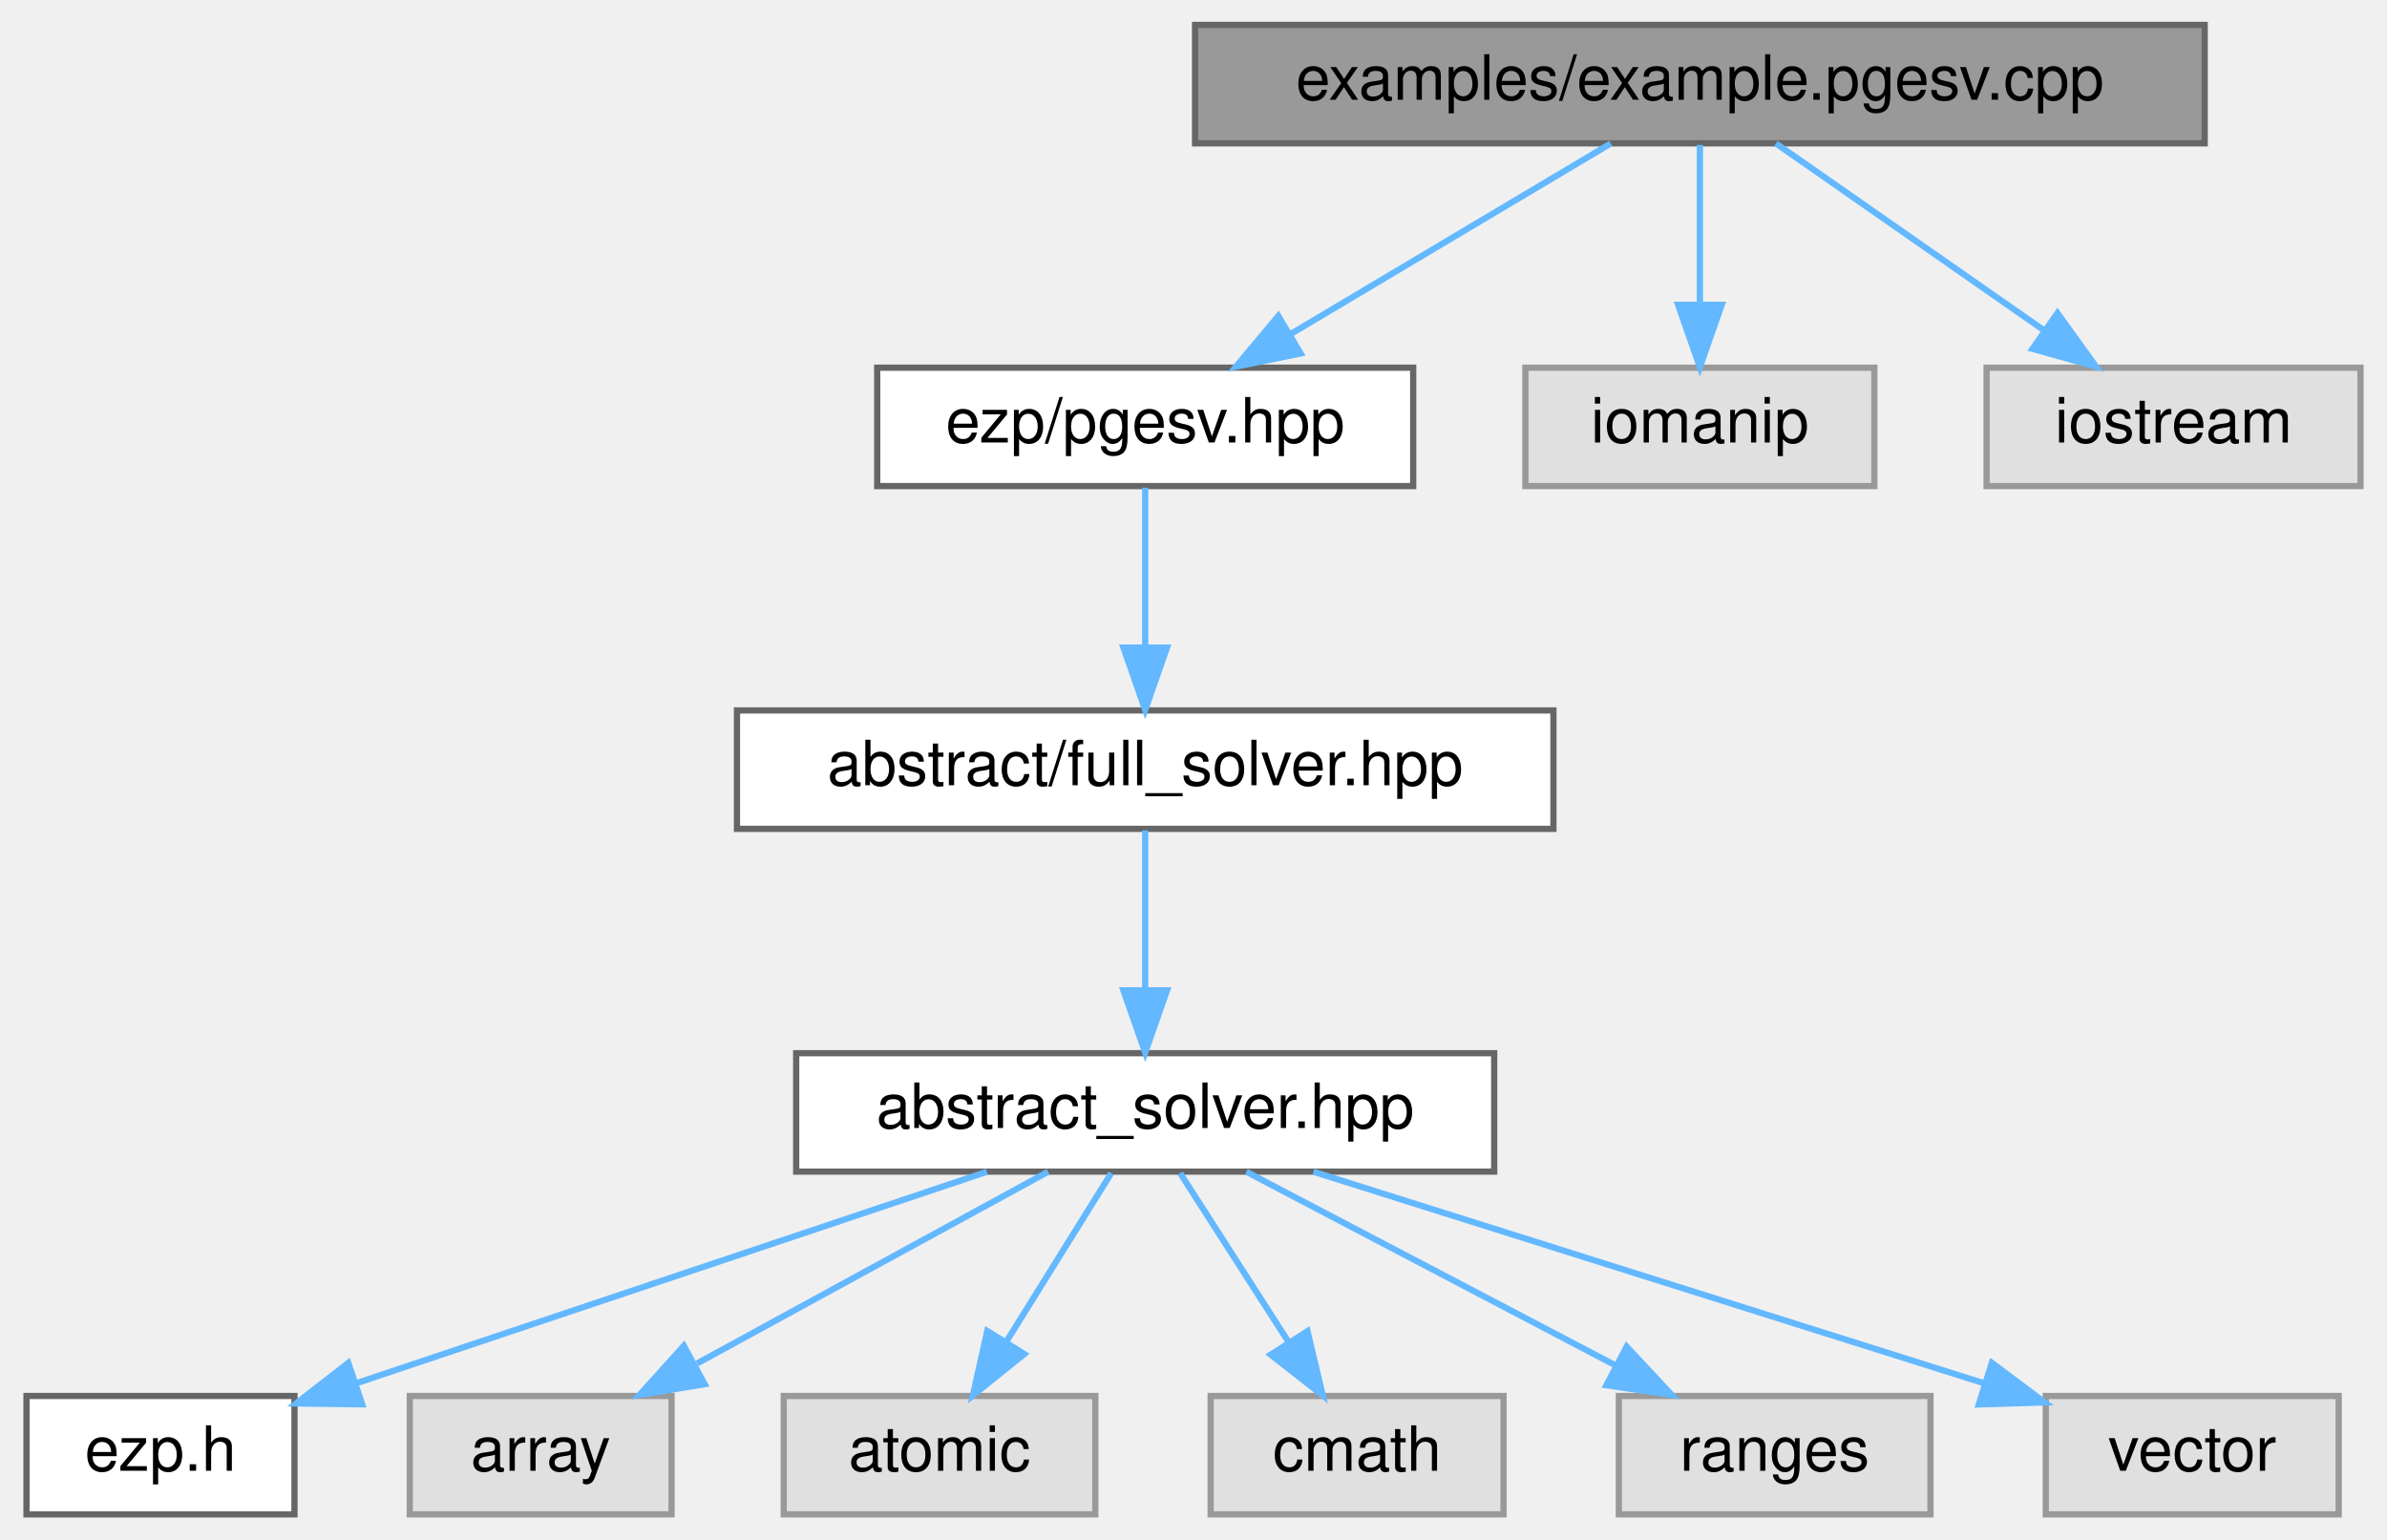
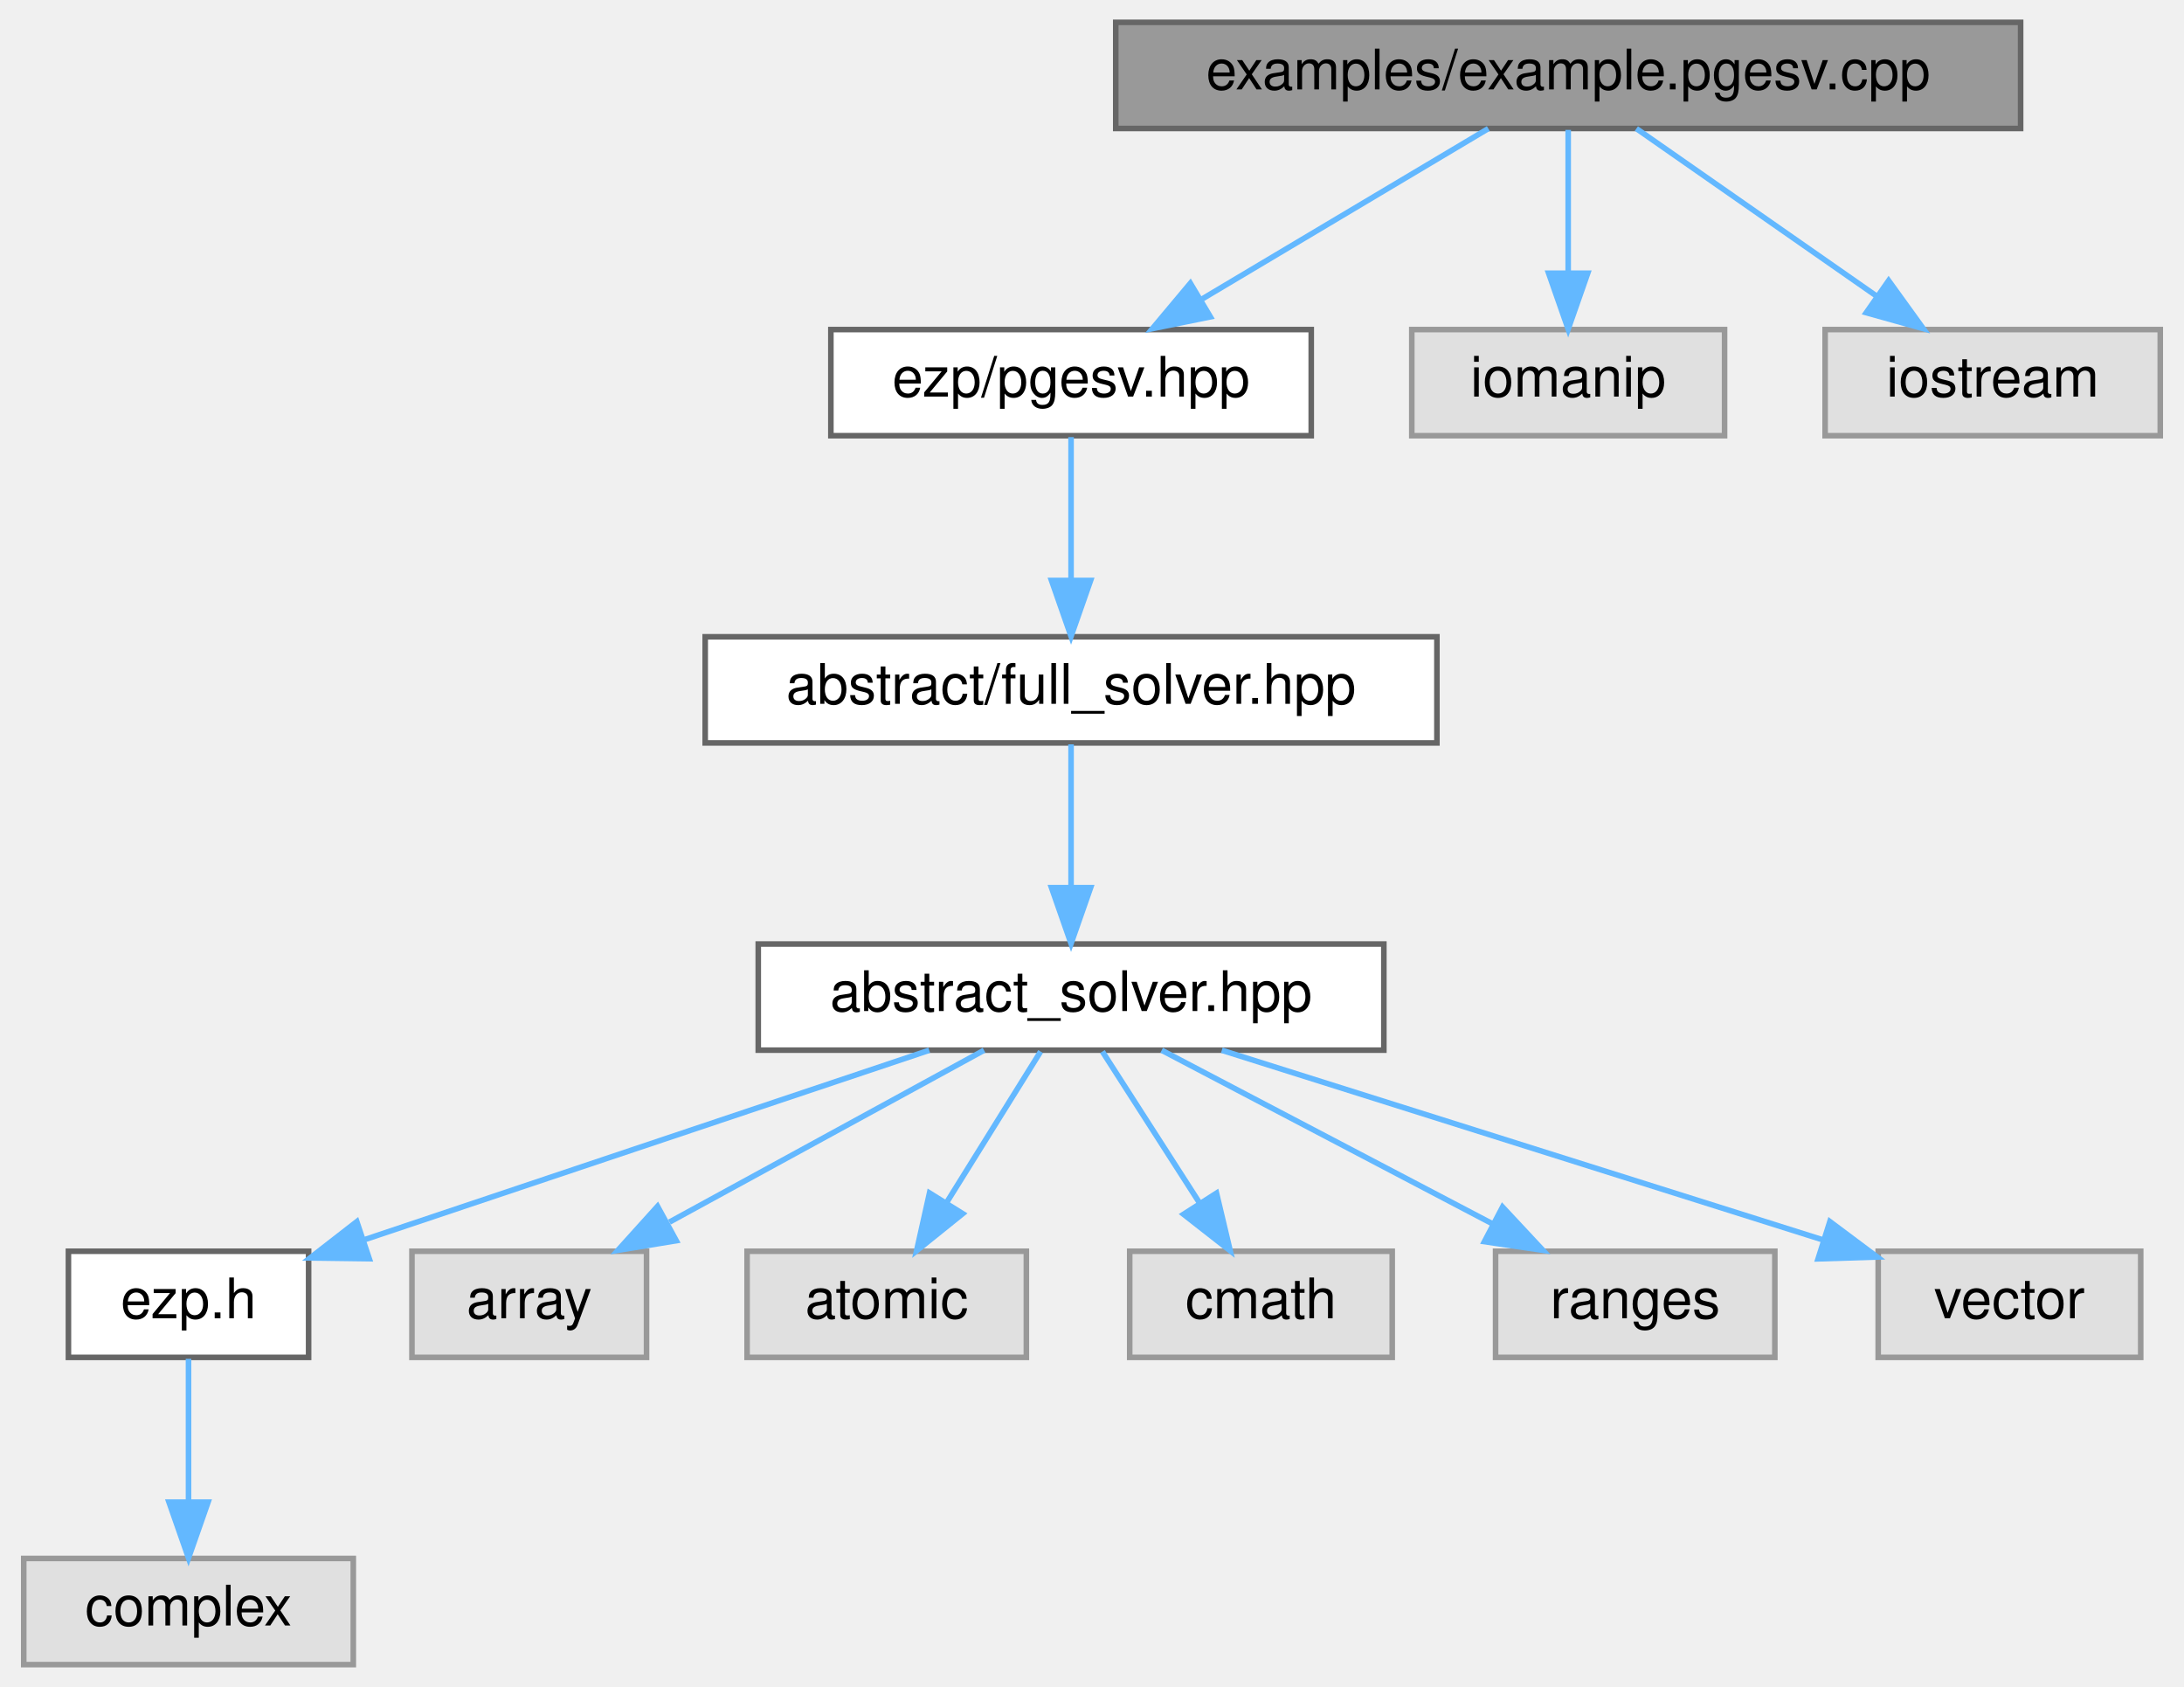
- <svg xmlns="http://www.w3.org/2000/svg" xmlns:xlink="http://www.w3.org/1999/xlink" width="383pt" height="247pt" viewBox="0.00 0.00 382.50 247.00">
-   <g id="graph0" class="graph" transform="scale(1 1) rotate(0) translate(4 243)">
+ <svg xmlns="http://www.w3.org/2000/svg" xmlns:xlink="http://www.w3.org/1999/xlink" width="391pt" height="302pt" viewBox="0.00 0.00 390.50 302.00">
+   <g id="graph0" class="graph" transform="scale(1 1) rotate(0) translate(4 298)">
    <g id="Node000001" class="node">
      <g id="a_Node000001">
        <a xlink:title="Example caller to the pgesv solver.">
-           <polygon fill="#999999" stroke="#666666" points="349.5,-239 187.5,-239 187.5,-220 349.5,-220 349.5,-239" />
-           <text text-anchor="middle" x="268.5" y="-227" font-family="Helvetica,sans-Serif" font-size="10.00">examples/example.pgesv.cpp</text>
+           <polygon fill="#999999" stroke="#666666" points="357.5,-294 195.5,-294 195.5,-275 357.5,-275 357.5,-294" />
+           <text text-anchor="middle" x="276.5" y="-282" font-family="Helvetica,sans-Serif" font-size="10.00">examples/example.pgesv.cpp</text>
        </a>
      </g>
    </g>
    <g id="Node000002" class="node">
      <g id="a_Node000002">
        <a xlink:href="../../df/d21/pgesv_8hpp.html" target="_top" xlink:title=" ">
-           <polygon fill="white" stroke="#666666" points="222.5,-184 136.5,-184 136.5,-165 222.5,-165 222.5,-184" />
-           <text text-anchor="middle" x="179.5" y="-172" font-family="Helvetica,sans-Serif" font-size="10.00">ezp/pgesv.hpp</text>
+           <polygon fill="white" stroke="#666666" points="230.5,-239 144.5,-239 144.5,-220 230.5,-220 230.5,-239" />
+           <text text-anchor="middle" x="187.5" y="-227" font-family="Helvetica,sans-Serif" font-size="10.00">ezp/pgesv.hpp</text>
        </a>
      </g>
    </g>
    <g id="edge1_Node000001_Node000002" class="edge">
      <g id="a_edge1_Node000001_Node000002">
        <a xlink:title=" ">
-           <path fill="none" stroke="#63b8ff" d="M254.2,-219.98C240.4,-211.77 219.26,-199.18 202.99,-189.49" />
-           <polygon fill="#63b8ff" stroke="#63b8ff" points="204.44,-186.28 194.06,-184.17 200.86,-192.29 204.44,-186.28" />
-         </a>
-       </g>
-     </g>
-     <g id="Node000011" class="node">
-       <g id="a_Node000011">
-         <a xlink:title=" ">
-           <polygon fill="#e0e0e0" stroke="#999999" points="296.5,-184 240.5,-184 240.5,-165 296.5,-165 296.5,-184" />
-           <text text-anchor="middle" x="268.5" y="-172" font-family="Helvetica,sans-Serif" font-size="10.00">iomanip</text>
-         </a>
-       </g>
-     </g>
-     <g id="edge10_Node000001_Node000011" class="edge">
-       <g id="a_edge10_Node000001_Node000011">
-         <a xlink:title=" ">
-           <path fill="none" stroke="#63b8ff" d="M268.5,-219.75C268.5,-212.8 268.5,-202.85 268.5,-194.13" />
-           <polygon fill="#63b8ff" stroke="#63b8ff" points="272,-194.09 268.5,-184.09 265,-194.09 272,-194.09" />
+           <path fill="none" stroke="#63b8ff" d="M262.2,-274.98C248.4,-266.77 227.26,-254.18 210.99,-244.49" />
+           <polygon fill="#63b8ff" stroke="#63b8ff" points="212.44,-241.28 202.06,-239.17 208.86,-247.29 212.44,-241.28" />
        </a>
      </g>
    </g>
    <g id="Node000012" class="node">
      <g id="a_Node000012">
        <a xlink:title=" ">
-           <polygon fill="#e0e0e0" stroke="#999999" points="374.5,-184 314.5,-184 314.5,-165 374.5,-165 374.5,-184" />
-           <text text-anchor="middle" x="344.5" y="-172" font-family="Helvetica,sans-Serif" font-size="10.00">iostream</text>
+           <polygon fill="#e0e0e0" stroke="#999999" points="304.5,-239 248.5,-239 248.5,-220 304.5,-220 304.5,-239" />
+           <text text-anchor="middle" x="276.5" y="-227" font-family="Helvetica,sans-Serif" font-size="10.00">iomanip</text>
        </a>
      </g>
    </g>
    <g id="edge11_Node000001_Node000012" class="edge">
      <g id="a_edge11_Node000001_Node000012">
        <a xlink:title=" ">
-           <path fill="none" stroke="#63b8ff" d="M280.71,-219.98C292.28,-211.92 309.88,-199.65 323.66,-190.03" />
-           <polygon fill="#63b8ff" stroke="#63b8ff" points="325.87,-192.76 332.07,-184.17 321.86,-187.02 325.87,-192.76" />
+           <path fill="none" stroke="#63b8ff" d="M276.5,-274.75C276.5,-267.8 276.5,-257.85 276.5,-249.13" />
+           <polygon fill="#63b8ff" stroke="#63b8ff" points="280,-249.09 276.5,-239.09 273,-249.09 280,-249.09" />
+         </a>
+       </g>
+     </g>
+     <g id="Node000013" class="node">
+       <g id="a_Node000013">
+         <a xlink:title=" ">
+           <polygon fill="#e0e0e0" stroke="#999999" points="382.5,-239 322.5,-239 322.5,-220 382.5,-220 382.5,-239" />
+           <text text-anchor="middle" x="352.5" y="-227" font-family="Helvetica,sans-Serif" font-size="10.00">iostream</text>
+         </a>
+       </g>
+     </g>
+     <g id="edge12_Node000001_Node000013" class="edge">
+       <g id="a_edge12_Node000001_Node000013">
+         <a xlink:title=" ">
+           <path fill="none" stroke="#63b8ff" d="M288.71,-274.98C300.28,-266.92 317.88,-254.65 331.66,-245.03" />
+           <polygon fill="#63b8ff" stroke="#63b8ff" points="333.87,-247.76 340.07,-239.17 329.86,-242.02 333.87,-247.76" />
        </a>
      </g>
    </g>
    <g id="Node000003" class="node">
      <g id="a_Node000003">
        <a xlink:href="../../d0/dec/full__solver_8hpp_source.html" target="_top" xlink:title=" ">
-           <polygon fill="white" stroke="#666666" points="245,-129 114,-129 114,-110 245,-110 245,-129" />
-           <text text-anchor="middle" x="179.5" y="-117" font-family="Helvetica,sans-Serif" font-size="10.00">abstract/full_solver.hpp</text>
+           <polygon fill="white" stroke="#666666" points="253,-184 122,-184 122,-165 253,-165 253,-184" />
+           <text text-anchor="middle" x="187.5" y="-172" font-family="Helvetica,sans-Serif" font-size="10.00">abstract/full_solver.hpp</text>
        </a>
      </g>
    </g>
    <g id="edge2_Node000002_Node000003" class="edge">
      <g id="a_edge2_Node000002_Node000003">
        <a xlink:title=" ">
-           <path fill="none" stroke="#63b8ff" d="M179.5,-164.75C179.5,-157.8 179.5,-147.85 179.5,-139.13" />
-           <polygon fill="#63b8ff" stroke="#63b8ff" points="183,-139.09 179.5,-129.09 176,-139.09 183,-139.09" />
+           <path fill="none" stroke="#63b8ff" d="M187.5,-219.75C187.5,-212.8 187.5,-202.85 187.5,-194.13" />
+           <polygon fill="#63b8ff" stroke="#63b8ff" points="191,-194.09 187.5,-184.09 184,-194.09 191,-194.09" />
        </a>
      </g>
    </g>
    <g id="Node000004" class="node">
      <g id="a_Node000004">
        <a xlink:href="../../dc/ddc/abstract__solver_8hpp_source.html" target="_top" xlink:title=" ">
-           <polygon fill="white" stroke="#666666" points="235.5,-74 123.5,-74 123.5,-55 235.5,-55 235.5,-74" />
-           <text text-anchor="middle" x="179.5" y="-62" font-family="Helvetica,sans-Serif" font-size="10.00">abstract_solver.hpp</text>
+           <polygon fill="white" stroke="#666666" points="243.5,-129 131.5,-129 131.5,-110 243.5,-110 243.5,-129" />
+           <text text-anchor="middle" x="187.5" y="-117" font-family="Helvetica,sans-Serif" font-size="10.00">abstract_solver.hpp</text>
        </a>
      </g>
    </g>
    <g id="edge3_Node000003_Node000004" class="edge">
      <g id="a_edge3_Node000003_Node000004">
        <a xlink:title=" ">
-           <path fill="none" stroke="#63b8ff" d="M179.5,-109.75C179.5,-102.8 179.5,-92.85 179.5,-84.13" />
-           <polygon fill="#63b8ff" stroke="#63b8ff" points="183,-84.09 179.5,-74.09 176,-84.09 183,-84.09" />
+           <path fill="none" stroke="#63b8ff" d="M187.5,-164.75C187.5,-157.8 187.5,-147.85 187.5,-139.13" />
+           <polygon fill="#63b8ff" stroke="#63b8ff" points="191,-139.09 187.5,-129.09 184,-139.09 191,-139.09" />
        </a>
      </g>
    </g>
    <g id="Node000005" class="node">
      <g id="a_Node000005">
        <a xlink:href="../../d1/d4c/ezp_8h_source.html" target="_top" xlink:title=" ">
-           <polygon fill="white" stroke="#666666" points="43,-19 0,-19 0,0 43,0 43,-19" />
-           <text text-anchor="middle" x="21.5" y="-7" font-family="Helvetica,sans-Serif" font-size="10.00">ezp.h</text>
+           <polygon fill="white" stroke="#666666" points="51,-74 8,-74 8,-55 51,-55 51,-74" />
+           <text text-anchor="middle" x="29.5" y="-62" font-family="Helvetica,sans-Serif" font-size="10.00">ezp.h</text>
        </a>
      </g>
    </g>
    <g id="edge4_Node000004_Node000005" class="edge">
      <g id="a_edge4_Node000004_Node000005">
        <a xlink:title=" ">
-           <path fill="none" stroke="#63b8ff" d="M154.11,-54.98C126.65,-45.77 82.81,-31.07 53.12,-21.11" />
-           <polygon fill="#63b8ff" stroke="#63b8ff" points="53.86,-17.66 43.26,-17.8 51.63,-24.3 53.86,-17.66" />
+           <path fill="none" stroke="#63b8ff" d="M162.11,-109.98C134.65,-100.77 90.81,-86.07 61.12,-76.11" />
+           <polygon fill="#63b8ff" stroke="#63b8ff" points="61.86,-72.66 51.26,-72.8 59.63,-79.3 61.86,-72.66" />
+         </a>
+       </g>
+     </g>
+     <g id="Node000007" class="node">
+       <g id="a_Node000007">
+         <a xlink:title=" ">
+           <polygon fill="#e0e0e0" stroke="#999999" points="111.5,-74 69.5,-74 69.5,-55 111.5,-55 111.5,-74" />
+           <text text-anchor="middle" x="90.5" y="-62" font-family="Helvetica,sans-Serif" font-size="10.00">array</text>
+         </a>
+       </g>
+     </g>
+     <g id="edge6_Node000004_Node000007" class="edge">
+       <g id="a_edge6_Node000004_Node000007">
+         <a xlink:title=" ">
+           <path fill="none" stroke="#63b8ff" d="M171.92,-109.98C156.73,-101.69 133.4,-88.94 115.6,-79.22" />
+           <polygon fill="#63b8ff" stroke="#63b8ff" points="116.82,-75.89 106.37,-74.17 113.47,-82.04 116.82,-75.89" />
+         </a>
+       </g>
+     </g>
+     <g id="Node000008" class="node">
+       <g id="a_Node000008">
+         <a xlink:title=" ">
+           <polygon fill="#e0e0e0" stroke="#999999" points="179.5,-74 129.5,-74 129.5,-55 179.5,-55 179.5,-74" />
+           <text text-anchor="middle" x="154.5" y="-62" font-family="Helvetica,sans-Serif" font-size="10.00">atomic</text>
+         </a>
+       </g>
+     </g>
+     <g id="edge7_Node000004_Node000008" class="edge">
+       <g id="a_edge7_Node000004_Node000008">
+         <a xlink:title=" ">
+           <path fill="none" stroke="#63b8ff" d="M182.05,-109.75C177.49,-102.42 170.83,-91.73 165.21,-82.7" />
+           <polygon fill="#63b8ff" stroke="#63b8ff" points="168.1,-80.73 159.85,-74.09 162.16,-84.43 168.1,-80.73" />
+         </a>
+       </g>
+     </g>
+     <g id="Node000009" class="node">
+       <g id="a_Node000009">
+         <a xlink:title=" ">
+           <polygon fill="#e0e0e0" stroke="#999999" points="245,-74 198,-74 198,-55 245,-55 245,-74" />
+           <text text-anchor="middle" x="221.5" y="-62" font-family="Helvetica,sans-Serif" font-size="10.00">cmath</text>
+         </a>
+       </g>
+     </g>
+     <g id="edge8_Node000004_Node000009" class="edge">
+       <g id="a_edge8_Node000004_Node000009">
+         <a xlink:title=" ">
+           <path fill="none" stroke="#63b8ff" d="M193.11,-109.75C197.82,-102.42 204.67,-91.73 210.47,-82.7" />
+           <polygon fill="#63b8ff" stroke="#63b8ff" points="213.54,-84.4 215.99,-74.09 207.64,-80.62 213.54,-84.4" />
+         </a>
+       </g>
+     </g>
+     <g id="Node000010" class="node">
+       <g id="a_Node000010">
+         <a xlink:title=" ">
+           <polygon fill="#e0e0e0" stroke="#999999" points="313.5,-74 263.5,-74 263.5,-55 313.5,-55 313.5,-74" />
+           <text text-anchor="middle" x="288.5" y="-62" font-family="Helvetica,sans-Serif" font-size="10.00">ranges</text>
+         </a>
+       </g>
+     </g>
+     <g id="edge9_Node000004_Node000010" class="edge">
+       <g id="a_edge9_Node000004_Node000010">
+         <a xlink:title=" ">
+           <path fill="none" stroke="#63b8ff" d="M203.73,-109.98C219.68,-101.61 244.28,-88.7 262.88,-78.95" />
+           <polygon fill="#63b8ff" stroke="#63b8ff" points="264.75,-81.92 271.98,-74.17 261.5,-75.72 264.75,-81.92" />
+         </a>
+       </g>
+     </g>
+     <g id="Node000011" class="node">
+       <g id="a_Node000011">
+         <a xlink:title=" ">
+           <polygon fill="#e0e0e0" stroke="#999999" points="379,-74 332,-74 332,-55 379,-55 379,-74" />
+           <text text-anchor="middle" x="355.5" y="-62" font-family="Helvetica,sans-Serif" font-size="10.00">vector</text>
+         </a>
+       </g>
+     </g>
+     <g id="edge10_Node000004_Node000011" class="edge">
+       <g id="a_edge10_Node000004_Node000011">
+         <a xlink:title=" ">
+           <path fill="none" stroke="#63b8ff" d="M214.49,-109.98C243.79,-100.74 290.59,-85.98 322.16,-76.02" />
+           <polygon fill="#63b8ff" stroke="#63b8ff" points="323.35,-79.31 331.83,-72.97 321.24,-72.64 323.35,-79.31" />
        </a>
      </g>
    </g>
    <g id="Node000006" class="node">
      <g id="a_Node000006">
        <a xlink:title=" ">
-           <polygon fill="#e0e0e0" stroke="#999999" points="103.5,-19 61.5,-19 61.5,0 103.5,0 103.5,-19" />
-           <text text-anchor="middle" x="82.5" y="-7" font-family="Helvetica,sans-Serif" font-size="10.00">array</text>
-         </a>
-       </g>
-     </g>
-     <g id="edge5_Node000004_Node000006" class="edge">
-       <g id="a_edge5_Node000004_Node000006">
-         <a xlink:title=" ">
-           <path fill="none" stroke="#63b8ff" d="M163.92,-54.98C148.73,-46.69 125.4,-33.94 107.6,-24.22" />
-           <polygon fill="#63b8ff" stroke="#63b8ff" points="108.82,-20.89 98.37,-19.17 105.47,-27.04 108.82,-20.89" />
-         </a>
-       </g>
-     </g>
-     <g id="Node000007" class="node">
-       <g id="a_Node000007">
-         <a xlink:title=" ">
-           <polygon fill="#e0e0e0" stroke="#999999" points="171.5,-19 121.5,-19 121.5,0 171.5,0 171.5,-19" />
-           <text text-anchor="middle" x="146.5" y="-7" font-family="Helvetica,sans-Serif" font-size="10.00">atomic</text>
-         </a>
-       </g>
-     </g>
-     <g id="edge6_Node000004_Node000007" class="edge">
-       <g id="a_edge6_Node000004_Node000007">
-         <a xlink:title=" ">
-           <path fill="none" stroke="#63b8ff" d="M174.05,-54.75C169.49,-47.42 162.83,-36.73 157.21,-27.7" />
-           <polygon fill="#63b8ff" stroke="#63b8ff" points="160.1,-25.73 151.85,-19.09 154.16,-29.43 160.1,-25.73" />
-         </a>
-       </g>
-     </g>
-     <g id="Node000008" class="node">
-       <g id="a_Node000008">
-         <a xlink:title=" ">
-           <polygon fill="#e0e0e0" stroke="#999999" points="237,-19 190,-19 190,0 237,0 237,-19" />
-           <text text-anchor="middle" x="213.5" y="-7" font-family="Helvetica,sans-Serif" font-size="10.00">cmath</text>
-         </a>
-       </g>
-     </g>
-     <g id="edge7_Node000004_Node000008" class="edge">
-       <g id="a_edge7_Node000004_Node000008">
-         <a xlink:title=" ">
-           <path fill="none" stroke="#63b8ff" d="M185.11,-54.75C189.82,-47.42 196.67,-36.73 202.47,-27.7" />
-           <polygon fill="#63b8ff" stroke="#63b8ff" points="205.54,-29.4 207.99,-19.09 199.64,-25.62 205.54,-29.4" />
-         </a>
-       </g>
-     </g>
-     <g id="Node000009" class="node">
-       <g id="a_Node000009">
-         <a xlink:title=" ">
-           <polygon fill="#e0e0e0" stroke="#999999" points="305.5,-19 255.5,-19 255.5,0 305.5,0 305.5,-19" />
-           <text text-anchor="middle" x="280.5" y="-7" font-family="Helvetica,sans-Serif" font-size="10.00">ranges</text>
-         </a>
-       </g>
-     </g>
-     <g id="edge8_Node000004_Node000009" class="edge">
-       <g id="a_edge8_Node000004_Node000009">
-         <a xlink:title=" ">
-           <path fill="none" stroke="#63b8ff" d="M195.73,-54.98C211.68,-46.61 236.28,-33.7 254.88,-23.95" />
-           <polygon fill="#63b8ff" stroke="#63b8ff" points="256.75,-26.92 263.98,-19.17 253.5,-20.72 256.75,-26.92" />
-         </a>
-       </g>
-     </g>
-     <g id="Node000010" class="node">
-       <g id="a_Node000010">
-         <a xlink:title=" ">
-           <polygon fill="#e0e0e0" stroke="#999999" points="371,-19 324,-19 324,0 371,0 371,-19" />
-           <text text-anchor="middle" x="347.5" y="-7" font-family="Helvetica,sans-Serif" font-size="10.00">vector</text>
-         </a>
-       </g>
-     </g>
-     <g id="edge9_Node000004_Node000010" class="edge">
-       <g id="a_edge9_Node000004_Node000010">
-         <a xlink:title=" ">
-           <path fill="none" stroke="#63b8ff" d="M206.49,-54.98C235.79,-45.74 282.59,-30.98 314.16,-21.02" />
-           <polygon fill="#63b8ff" stroke="#63b8ff" points="315.35,-24.31 323.83,-17.97 313.24,-17.64 315.35,-24.31" />
+           <polygon fill="#e0e0e0" stroke="#999999" points="59,-19 0,-19 0,0 59,0 59,-19" />
+           <text text-anchor="middle" x="29.5" y="-7" font-family="Helvetica,sans-Serif" font-size="10.00">complex</text>
+         </a>
+       </g>
+     </g>
+     <g id="edge5_Node000005_Node000006" class="edge">
+       <g id="a_edge5_Node000005_Node000006">
+         <a xlink:title=" ">
+           <path fill="none" stroke="#63b8ff" d="M29.5,-54.75C29.5,-47.8 29.5,-37.85 29.5,-29.13" />
+           <polygon fill="#63b8ff" stroke="#63b8ff" points="33,-29.09 29.5,-19.09 26,-29.09 33,-29.09" />
        </a>
      </g>
    </g>
  </g>
</svg>
